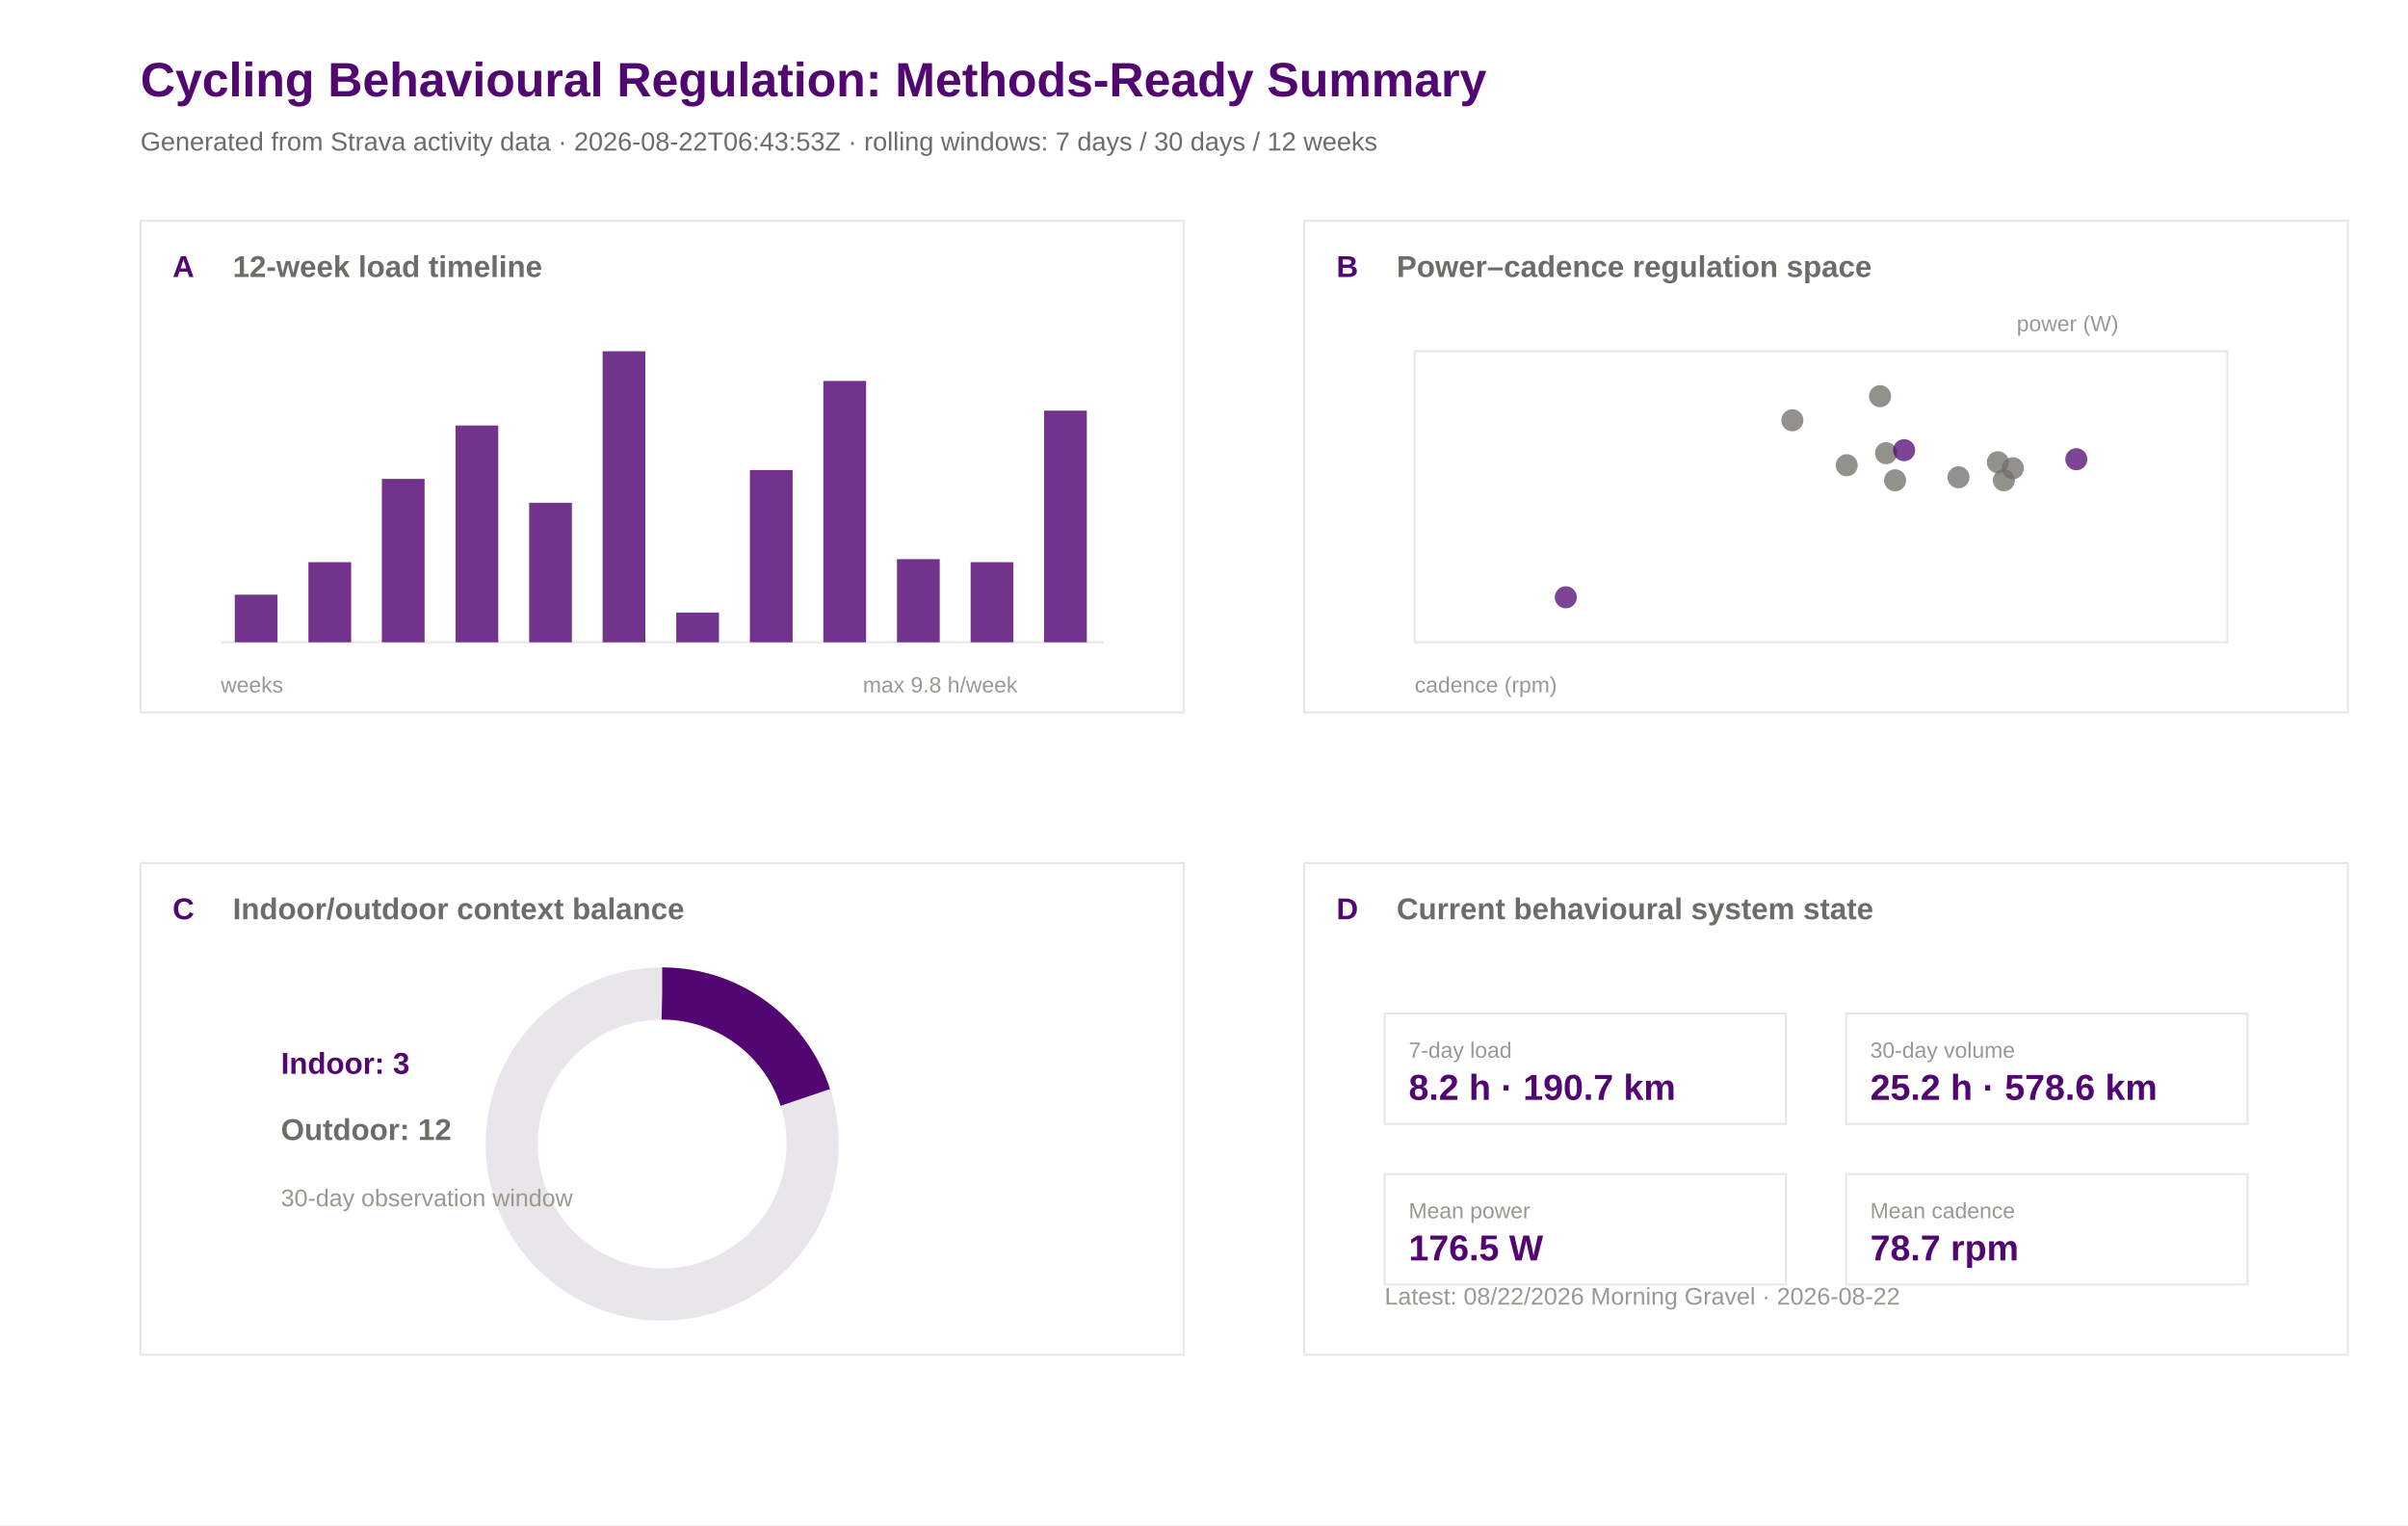
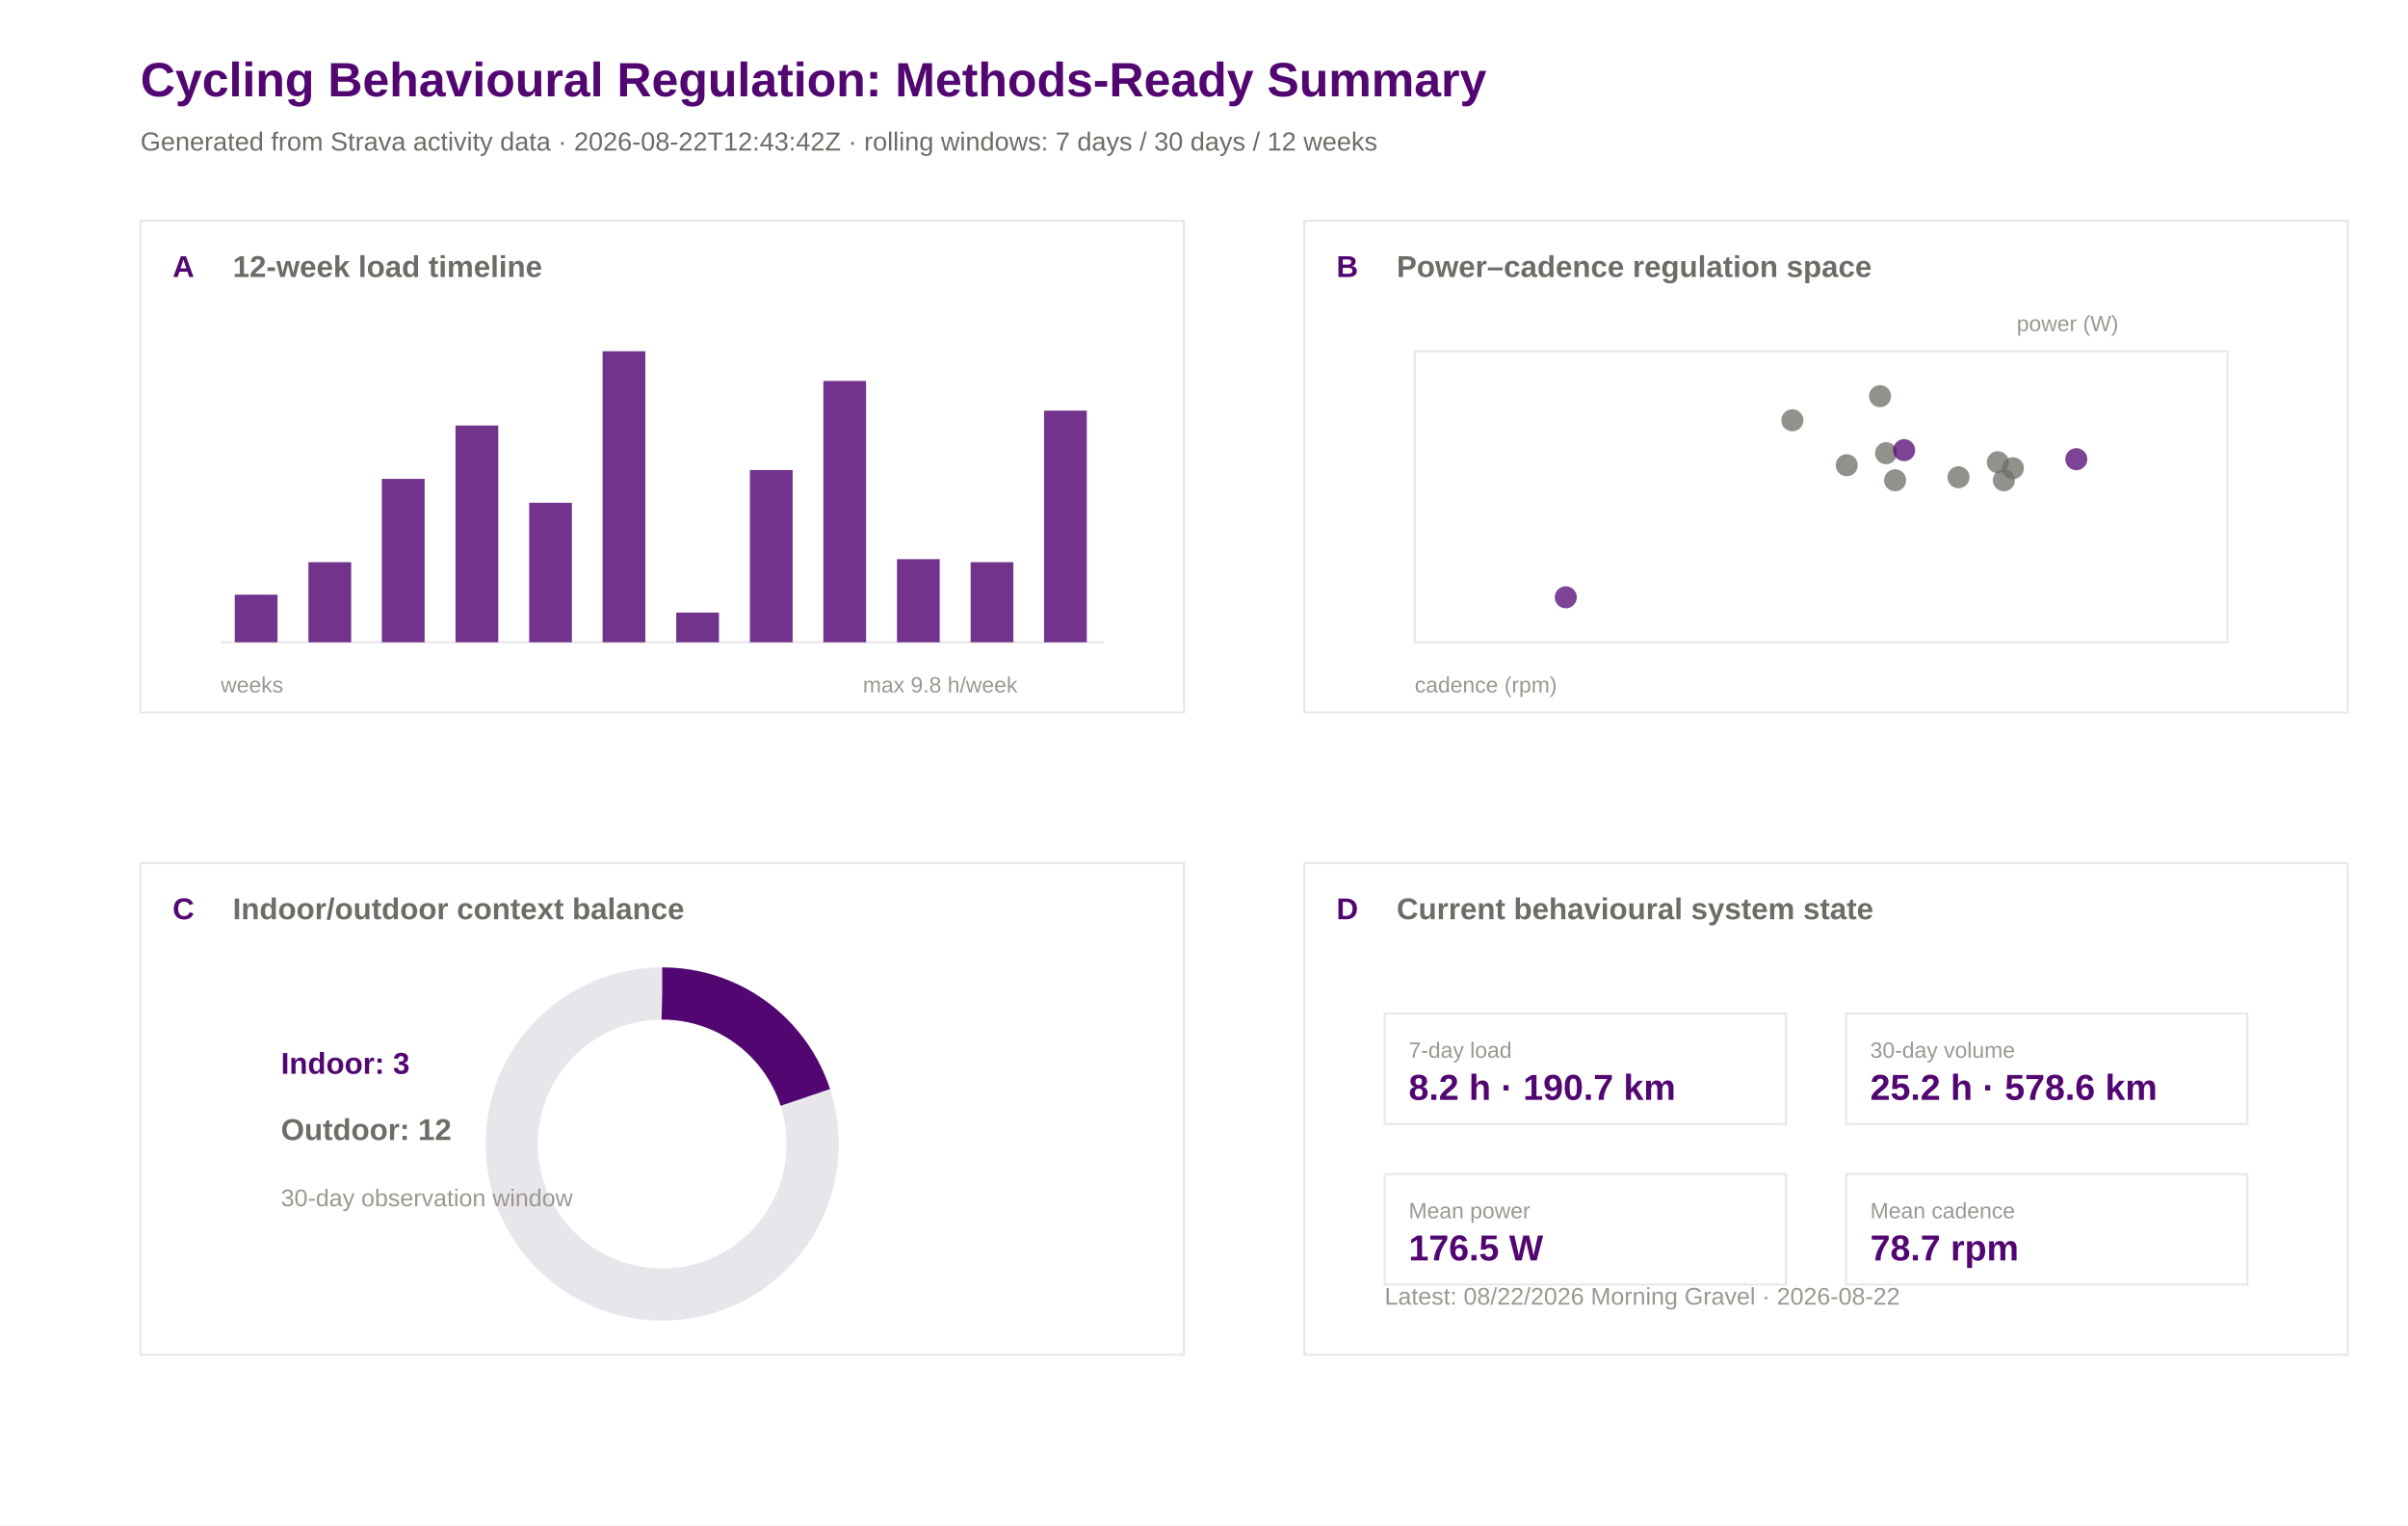
<svg xmlns="http://www.w3.org/2000/svg" width="1200" height="760" viewBox="0 0 1200 760">
  <rect width="100%" height="100%" fill="#ffffff" />
  <text x="70.0" y="48.0" font-family="Arial" font-size="24" font-weight="600" fill="#520671">Cycling Behavioural Regulation: Methods-Ready Summary</text>
-   <text x="70.0" y="75.0" font-family="Arial" font-size="13" font-weight="400" fill="#6e6c66">Generated from Strava activity data · 2026-08-22T06:43:53Z · rolling windows: 7 days / 30 days / 12 weeks</text>
+   <text x="70.0" y="75.0" font-family="Arial" font-size="13" font-weight="400" fill="#6e6c66">Generated from Strava activity data · 2026-08-22T12:43:42Z · rolling windows: 7 days / 30 days / 12 weeks</text>
  <rect x="70" y="110" width="520" height="245" fill="#ffffff" stroke="#e8e5eb" stroke-width="1" />
  <text x="86.0" y="138.0" font-family="Arial" font-size="15" font-weight="600" fill="#520671">A</text>
  <text x="116.0" y="138.0" font-family="Arial" font-size="15" font-weight="600" fill="#6e6c66">12-week load timeline</text>
  <rect x="650" y="110" width="520" height="245" fill="#ffffff" stroke="#e8e5eb" stroke-width="1" />
  <text x="666.0" y="138.0" font-family="Arial" font-size="15" font-weight="600" fill="#520671">B</text>
  <text x="696.0" y="138.0" font-family="Arial" font-size="15" font-weight="600" fill="#6e6c66">Power–cadence regulation space</text>
  <rect x="70" y="430" width="520" height="245" fill="#ffffff" stroke="#e8e5eb" stroke-width="1" />
  <text x="86.0" y="458.0" font-family="Arial" font-size="15" font-weight="600" fill="#520671">C</text>
  <text x="116.0" y="458.0" font-family="Arial" font-size="15" font-weight="600" fill="#6e6c66">Indoor/outdoor context balance</text>
  <rect x="650" y="430" width="520" height="245" fill="#ffffff" stroke="#e8e5eb" stroke-width="1" />
  <text x="666.0" y="458.0" font-family="Arial" font-size="15" font-weight="600" fill="#520671">D</text>
  <text x="696.0" y="458.0" font-family="Arial" font-size="15" font-weight="600" fill="#6e6c66">Current behavioural system state</text>
  <line x1="110" y1="320" x2="550" y2="320" stroke="#e8e5eb" />
  <rect x="117.0" y="296.3" width="21.3" height="23.7" fill="#520671" opacity="0.82" />
  <rect x="153.7" y="280.1" width="21.3" height="39.9" fill="#520671" opacity="0.82" />
  <rect x="190.3" y="238.6" width="21.3" height="81.4" fill="#520671" opacity="0.82" />
  <rect x="227.0" y="212.0" width="21.3" height="108.0" fill="#520671" opacity="0.82" />
  <rect x="263.7" y="250.5" width="21.3" height="69.5" fill="#520671" opacity="0.82" />
  <rect x="300.3" y="175.0" width="21.3" height="145.0" fill="#520671" opacity="0.82" />
  <rect x="337.0" y="305.2" width="21.3" height="14.8" fill="#520671" opacity="0.82" />
  <rect x="373.7" y="234.2" width="21.3" height="85.8" fill="#520671" opacity="0.82" />
  <rect x="410.3" y="189.8" width="21.3" height="130.2" fill="#520671" opacity="0.82" />
  <rect x="447.0" y="278.6" width="21.3" height="41.4" fill="#520671" opacity="0.82" />
  <rect x="483.7" y="280.1" width="21.3" height="39.9" fill="#520671" opacity="0.82" />
  <rect x="520.3" y="204.6" width="21.3" height="115.4" fill="#520671" opacity="0.82" />
  <text x="110.0" y="345.0" font-family="Arial" font-size="11" font-weight="400" fill="#9a9890">weeks</text>
  <text x="430.0" y="345.0" font-family="Arial" font-size="11" font-weight="400" fill="#9a9890">max 9.8 h/week</text>
  <rect x="705" y="175" width="405" height="145" fill="#ffffff" stroke="#e8e5eb" />
  <circle cx="995.6" cy="230.3" r="5.5" fill="#6e6c66" opacity="0.75" />
  <circle cx="998.6" cy="239.3" r="5.5" fill="#6e6c66" opacity="0.75" />
  <circle cx="1003.1" cy="233.3" r="5.5" fill="#6e6c66" opacity="0.75" />
  <circle cx="976.0" cy="237.8" r="5.5" fill="#6e6c66" opacity="0.75" />
  <circle cx="939.9" cy="225.8" r="5.5" fill="#6e6c66" opacity="0.75" />
  <circle cx="936.9" cy="197.4" r="5.5" fill="#6e6c66" opacity="0.75" />
  <circle cx="1034.7" cy="228.8" r="5.5" fill="#520671" opacity="0.75" />
  <circle cx="920.3" cy="231.8" r="5.5" fill="#6e6c66" opacity="0.75" />
  <circle cx="893.2" cy="209.4" r="5.5" fill="#6e6c66" opacity="0.75" />
  <circle cx="780.3" cy="297.6" r="5.5" fill="#520671" opacity="0.75" />
  <circle cx="948.9" cy="224.3" r="5.5" fill="#520671" opacity="0.75" />
  <circle cx="944.4" cy="239.3" r="5.5" fill="#6e6c66" opacity="0.75" />
  <text x="705.0" y="345.0" font-family="Arial" font-size="11" font-weight="400" fill="#9a9890">cadence (rpm)</text>
  <text x="1005.0" y="165.0" font-family="Arial" font-size="11" font-weight="400" fill="#9a9890">power (W)</text>
  <circle cx="330" cy="570" r="75" fill="none" stroke="#e8e5eb" stroke-width="26" />
  <circle cx="330" cy="570" r="75" fill="none" stroke="#520671" stroke-width="26" stroke-dasharray="94.2 471.2" transform="rotate(-90 330 570)" />
  <text x="140.0" y="535.0" font-family="Arial" font-size="15" font-weight="600" fill="#520671">Indoor: 3</text>
  <text x="140.0" y="568.0" font-family="Arial" font-size="15" font-weight="600" fill="#6e6c66">Outdoor: 12</text>
  <text x="140.0" y="601.0" font-family="Arial" font-size="12" font-weight="400" fill="#9a9890">30-day observation window</text>
  <rect x="690" y="505" width="200" height="55" fill="#ffffff" stroke="#e8e5eb" />
  <text x="702.0" y="527.0" font-family="Arial" font-size="11" font-weight="500" fill="#9a9890">7-day load</text>
  <text x="702.0" y="548.0" font-family="Arial" font-size="18" font-weight="600" fill="#520671">8.2 h · 190.7 km</text>
  <rect x="920" y="505" width="200" height="55" fill="#ffffff" stroke="#e8e5eb" />
  <text x="932.0" y="527.0" font-family="Arial" font-size="11" font-weight="500" fill="#9a9890">30-day volume</text>
  <text x="932.0" y="548.0" font-family="Arial" font-size="18" font-weight="600" fill="#520671">25.2 h · 578.6 km</text>
  <rect x="690" y="585" width="200" height="55" fill="#ffffff" stroke="#e8e5eb" />
  <text x="702.0" y="607.0" font-family="Arial" font-size="11" font-weight="500" fill="#9a9890">Mean power</text>
  <text x="702.0" y="628.0" font-family="Arial" font-size="18" font-weight="600" fill="#520671">176.5 W</text>
  <rect x="920" y="585" width="200" height="55" fill="#ffffff" stroke="#e8e5eb" />
  <text x="932.0" y="607.0" font-family="Arial" font-size="11" font-weight="500" fill="#9a9890">Mean cadence</text>
  <text x="932.0" y="628.0" font-family="Arial" font-size="18" font-weight="600" fill="#520671">78.7 rpm</text>
  <text x="690.0" y="650.0" font-family="Arial" font-size="12" font-weight="400" fill="#9a9890">Latest: 08/22/2026 Morning Gravel · 2026-08-22</text>
</svg>
